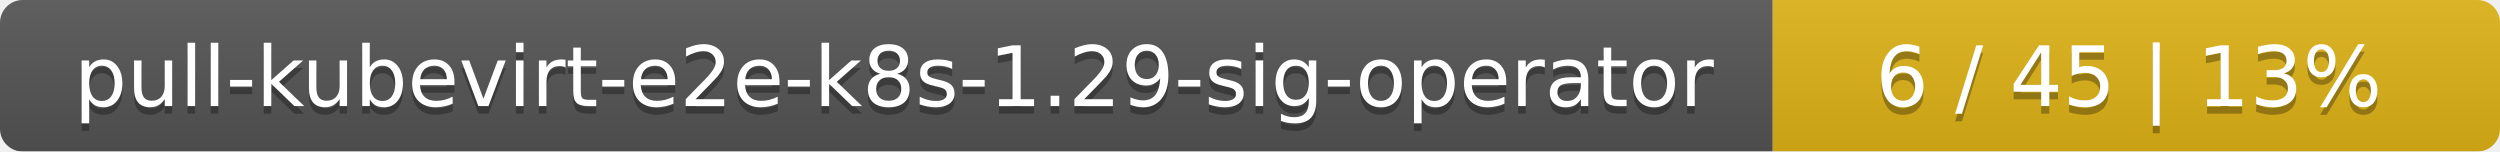
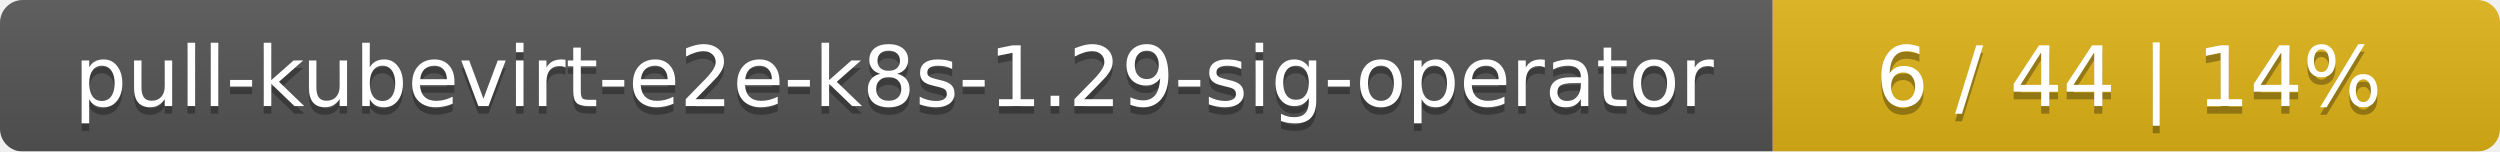
<svg xmlns="http://www.w3.org/2000/svg" width="330" height="20">
  <linearGradient id="smooth" x2="0" y2="100%">
    <stop offset="0" stop-color="#bbb" stop-opacity=".1" />
    <stop offset="1" stop-opacity=".1" />
  </linearGradient>
  <mask id="round">
    <rect width="330" height="20" rx="3" fill="#fff" />
  </mask>
  <g mask="url(#round)">
    <rect width="234" height="20" fill="#555" />
    <rect x="234" width="96" height="20" fill="#dfb317" />
    <rect width="330" height="20" fill="url(#smooth)" />
  </g>
  <g fill="#fff" text-anchor="middle" font-family="DejaVu Sans,Verdana,Geneva,sans-serif" font-size="11">
    <text x="118" y="15" fill="#010101" fill-opacity=".3">pull-kubevirt-e2e-k8s-1.29-sig-operator</text>
    <text x="118" y="14">pull-kubevirt-e2e-k8s-1.29-sig-operator</text>
-     <text x="281" y="15" fill="#010101" fill-opacity=".3">6 / 45    |    13%</text>
-     <text x="281" y="14">6 / 45    |    13%</text>
+     <text x="281" y="15" fill="#010101" fill-opacity=".3">6 / 44    |    14%</text>
+     <text x="281" y="14">6 / 44    |    14%</text>
  </g>
</svg>
